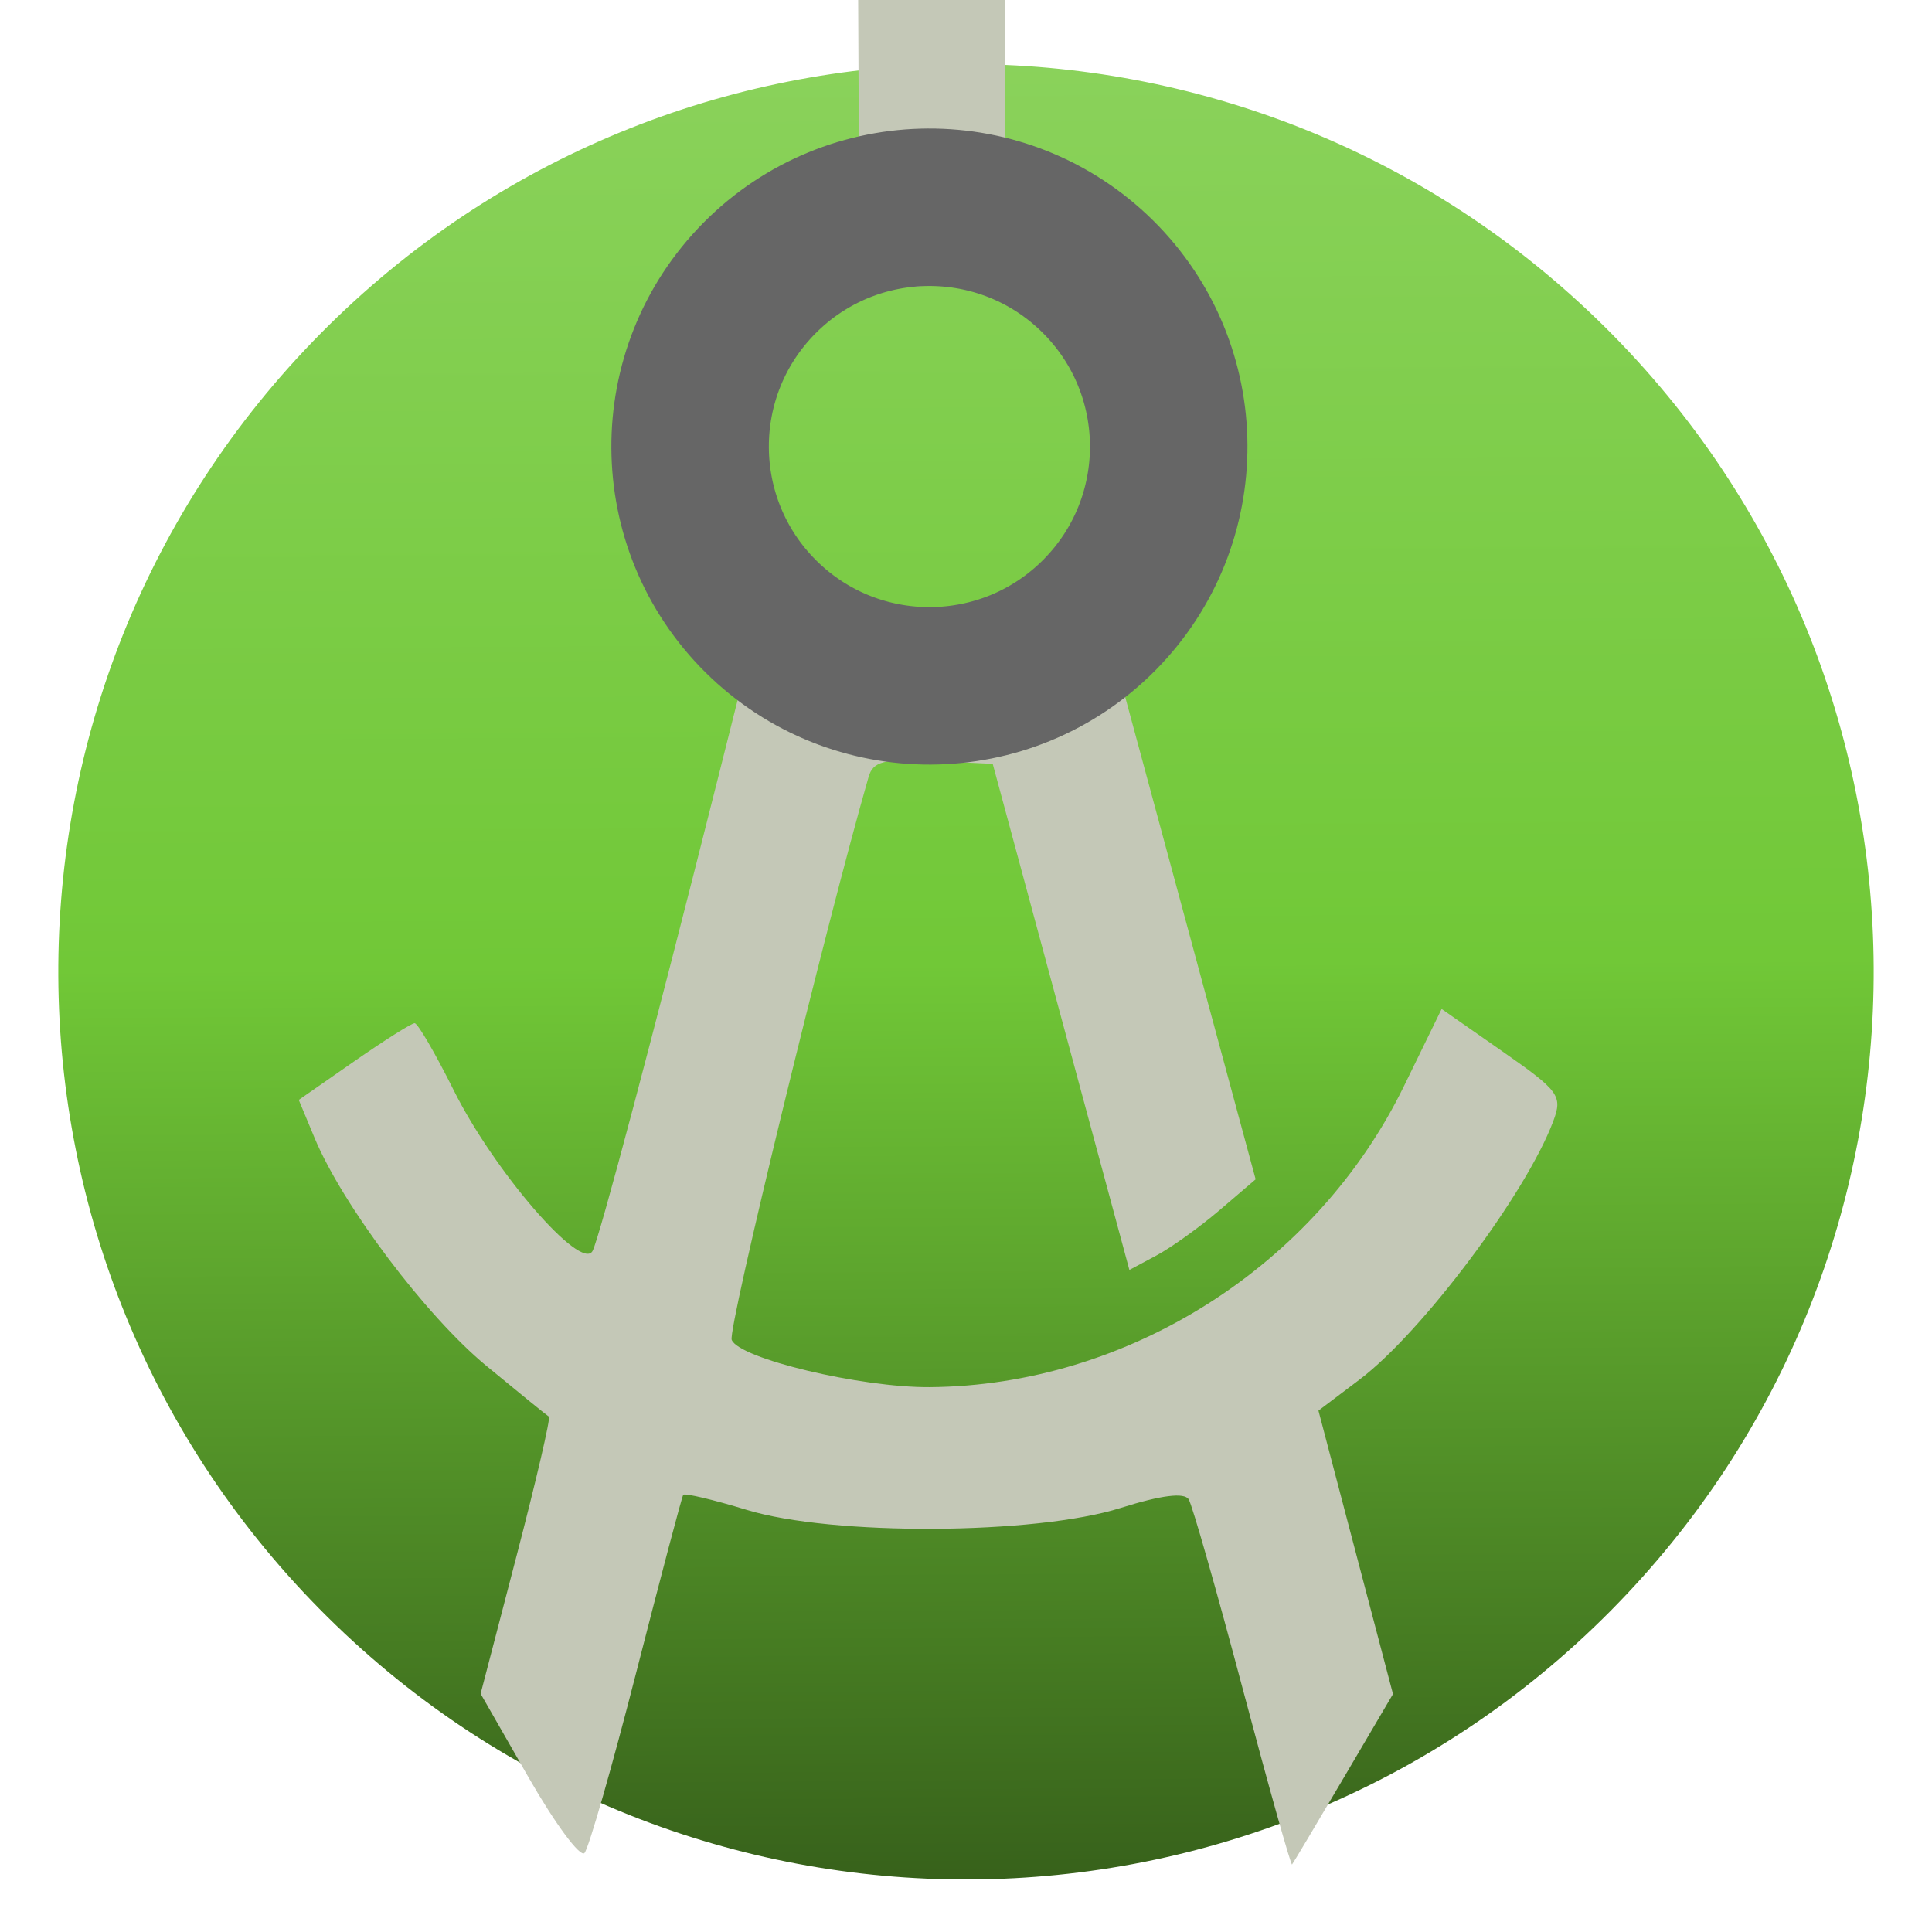
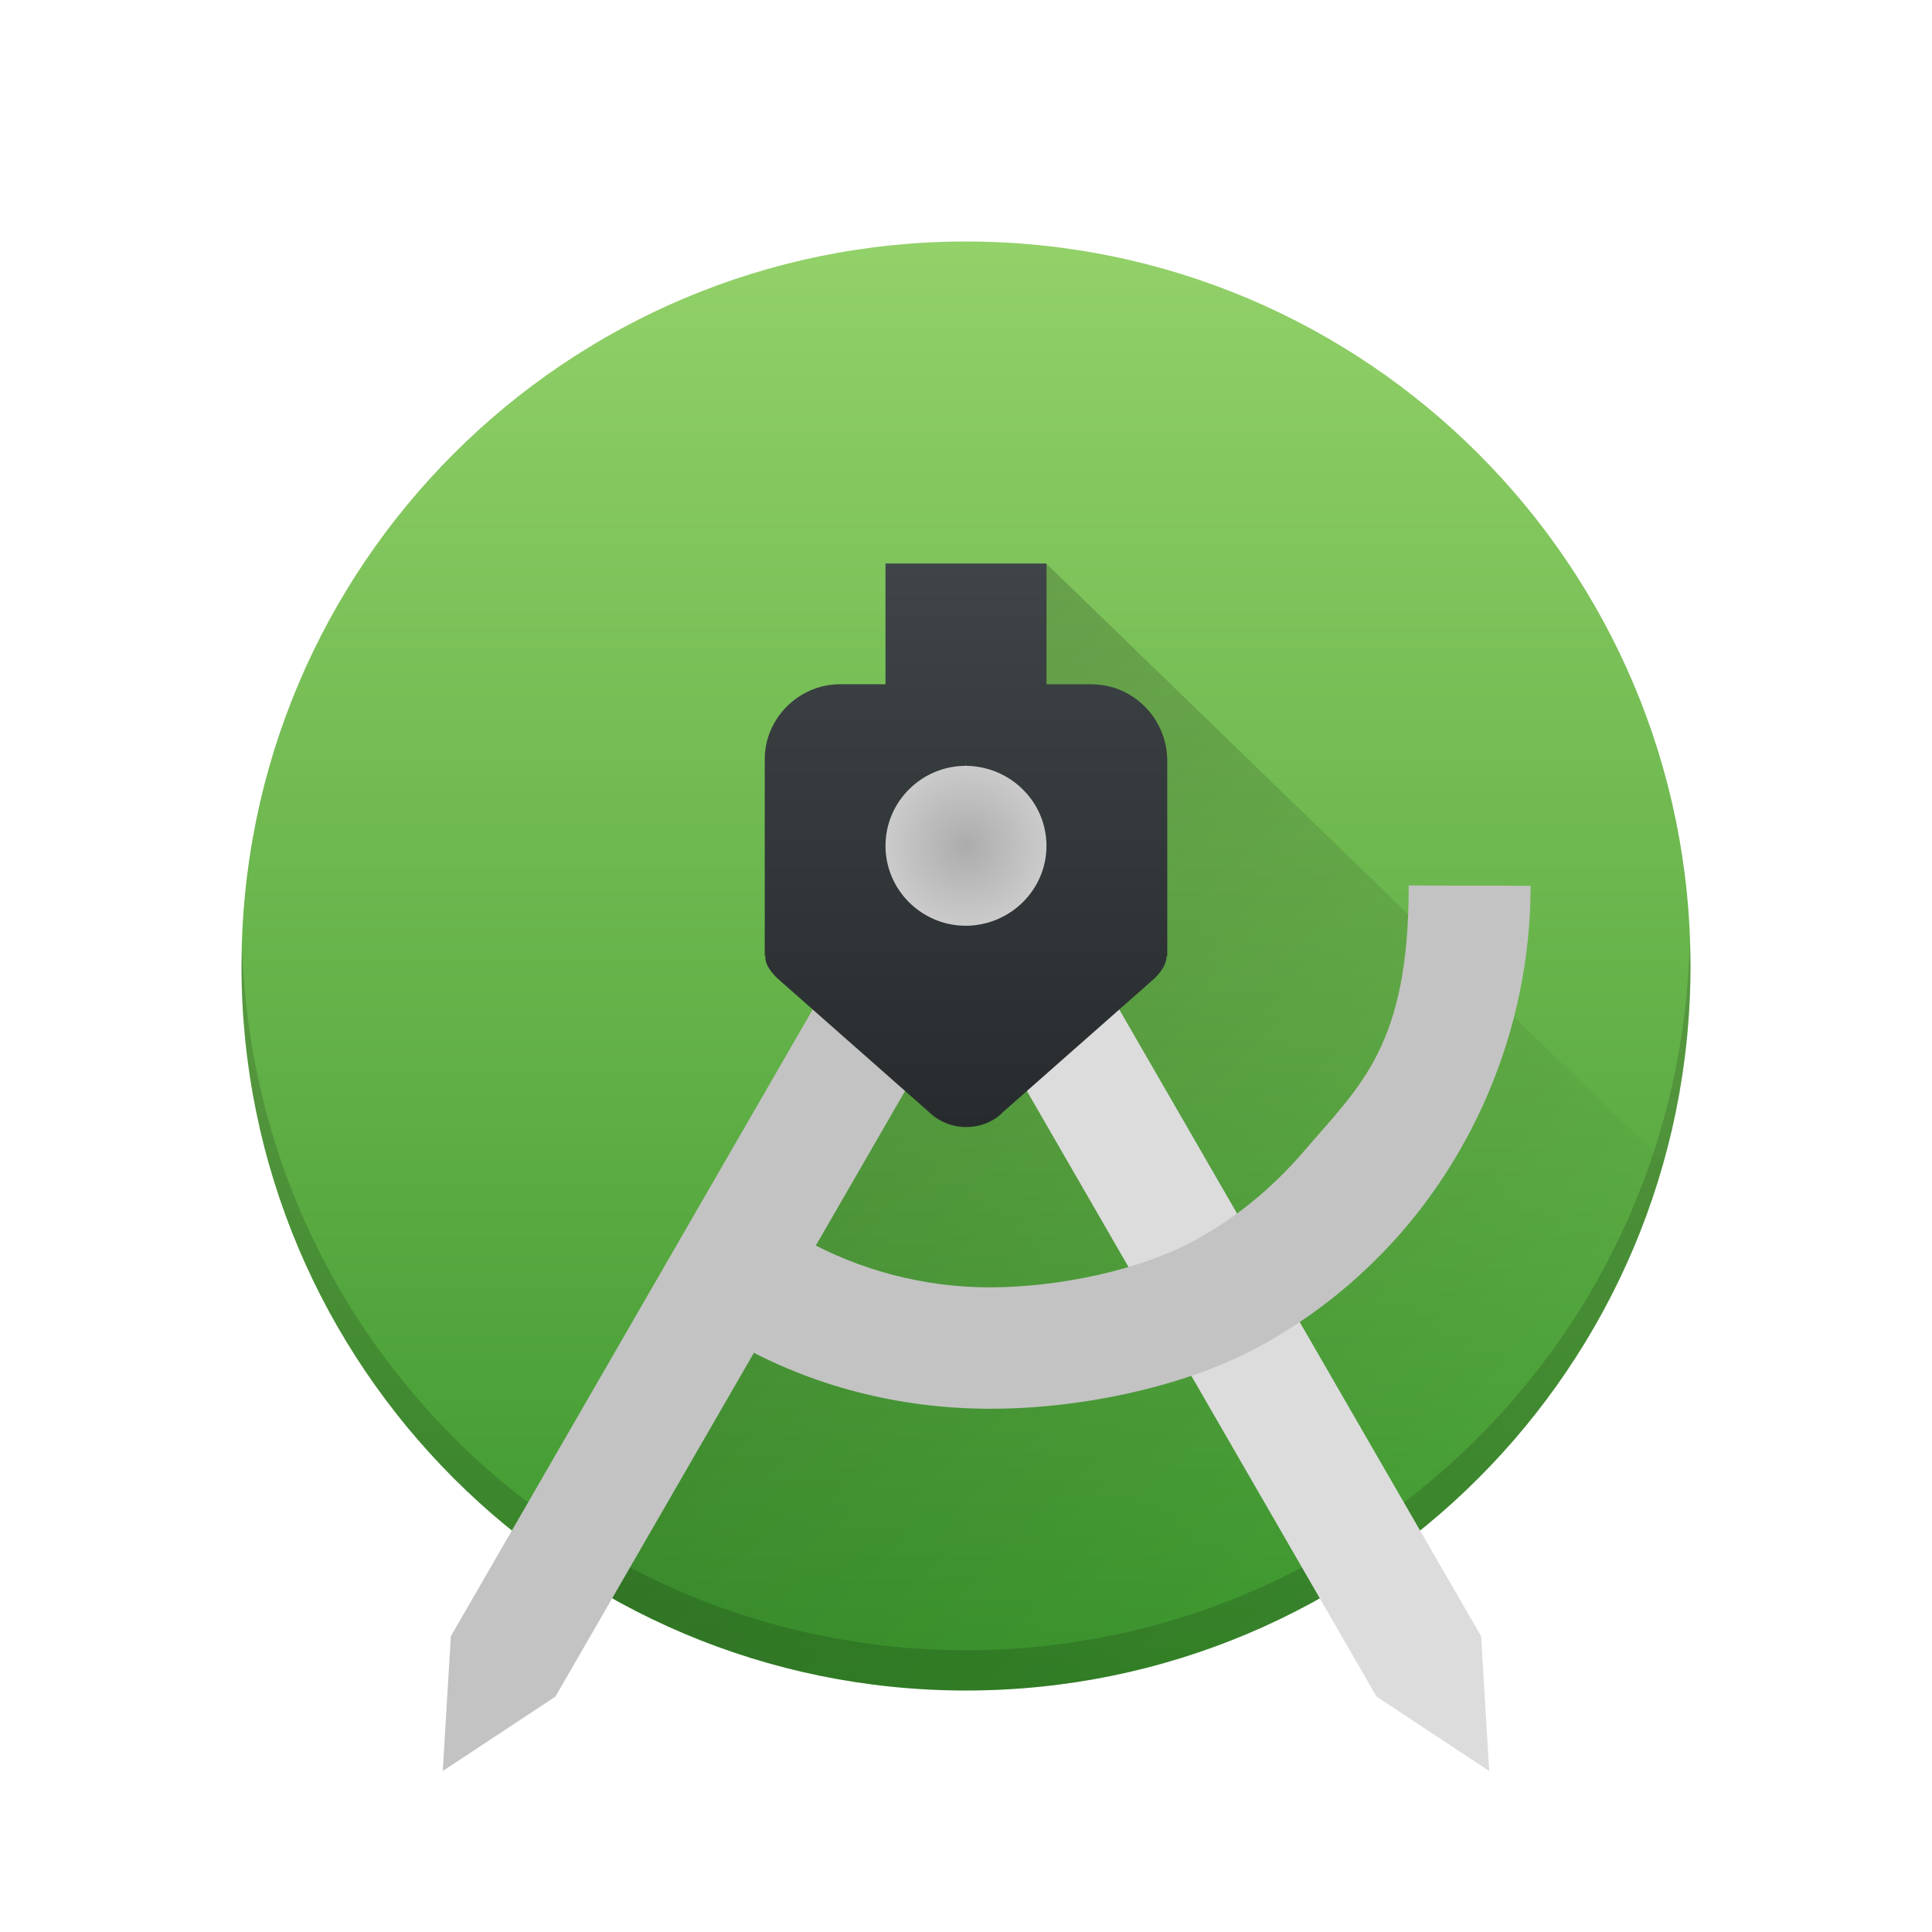
- <svg xmlns="http://www.w3.org/2000/svg" xmlns:xlink="http://www.w3.org/1999/xlink" viewBox="0 0 512 512" height="512" width="512" version="1.1" id="svg2">
-   <defs id="defs6">
-     <linearGradient id="linearGradient4397">
-       <stop id="stop4399" offset="0" style="stop-color:#000000;stop-opacity:1;" />
-       <stop style="stop-color:#1a1a1a;stop-opacity:1" offset="0.09" id="stop4407" />
-       <stop id="stop4409" offset="0.573" style="stop-color:#999999;stop-opacity:1" />
-       <stop style="stop-color:#e6e6e6;stop-opacity:1" offset="0.932" id="stop4405" />
-       <stop id="stop4401" offset="1" style="stop-color:#000000;stop-opacity:0;" />
+ <svg xmlns="http://www.w3.org/2000/svg" xmlns:xlink="http://www.w3.org/1999/xlink" width="48" height="48" viewBox="0 0 48 48" version="1.1">
+   <defs>
+     <linearGradient id="linearGradient4212">
+       <stop style="stop-color:#000000;stop-opacity:1;" offset="0" />
+       <stop style="stop-color:#000000;stop-opacity:0;" offset="1" />
    </linearGradient>
-     <linearGradient id="linearGradient3559">
-       <stop id="stop3561" offset="0" style="stop-color:#ffd5d5;stop-opacity:1;" />
-       <stop id="stop3437" offset="0.178" style="stop-color:#8dd35f;stop-opacity:1" />
-       <stop style="stop-color:#71c837;stop-opacity:1" offset="0.5" id="stop3441" />
-       <stop style="stop-color:#17280b;stop-opacity:1" offset="0.958" id="stop3439" />
-       <stop id="stop3563" offset="1" style="stop-color:#ffd5d5;stop-opacity:0;" />
+     <linearGradient id="linearGradient4198">
+       <stop style="stop-color:#272b2d;stop-opacity:1;" offset="0" />
+       <stop style="stop-color:#3e4447;stop-opacity:1" offset="1" />
    </linearGradient>
-     <linearGradient xlink:href="#linearGradient3814" id="linearGradient3926" gradientUnits="userSpaceOnUse" gradientTransform="matrix(12.77778,0,0,12.77778,-50.67177,-90.24167)" x1="23.221" y1="5.669" x2="23.221" y2="40.06" />
-     <linearGradient y2="40.06" x2="23.221" y1="5.669" x1="23.221" gradientTransform="matrix(17.77778,0,0,17.77778,-526.1113,-279.8064)" gradientUnits="userSpaceOnUse" id="linearGradient3054" xlink:href="#linearGradient3814" />
-     <linearGradient id="linearGradient3814">
-       <stop style="stop-color:#b06121;stop-opacity:1;" offset="0" id="stop3816" />
-       <stop style="stop-color:#973404;stop-opacity:1;" offset="1" id="stop3818" />
+     <linearGradient id="linearGradient4185">
+       <stop style="stop-color:#acacac;stop-opacity:1" offset="0" />
+       <stop style="stop-color:#cbcbcb;stop-opacity:1" offset="1" />
    </linearGradient>
-     <linearGradient xlink:href="#linearGradient3814" id="linearGradient3963" gradientUnits="userSpaceOnUse" gradientTransform="matrix(2,0,0,2,-1e-5,954.3621)" x1="23.221" y1="5.669" x2="23.221" y2="40.06" />
-     <linearGradient y2="32" x2="56" y1="76" x1="56" gradientTransform="matrix(6.388889,0,0,6.388889,-820.7882,-46.18083)" gradientUnits="userSpaceOnUse" id="linearGradient3077" xlink:href="#linearGradient3699" />
-     <linearGradient id="linearGradient3699">
-       <stop id="stop3701" style="stop-color:#aa7932;stop-opacity:0.784" offset="0" />
-       <stop offset="0.254" style="stop-color:#ca7536;stop-opacity:0.682" id="stop4377" />
-       <stop id="stop4379" style="stop-color:#b5452f;stop-opacity:0.988" offset="0.528" />
-       <stop offset="0.862" style="stop-color:#a3422d;stop-opacity:0.867" id="stop4381" />
-       <stop id="stop3703" style="stop-color:#aa7932;stop-opacity:0.392" offset="1" />
+     <linearGradient id="linearGradient4144">
+       <stop style="stop-color:#3b962d;stop-opacity:1" offset="0" />
+       <stop style="stop-color:#93d169;stop-opacity:1" offset="1" />
    </linearGradient>
-     <linearGradient x1="56" y1="76" x2="56" y2="32" id="linearGradient3087" xlink:href="#linearGradient3699" gradientUnits="userSpaceOnUse" gradientTransform="translate(0,-4)" />
-     <linearGradient id="linearGradient4560-4">
-       <stop style="stop-color:#d5f2ff;stop-opacity:1;" offset="0" id="stop4562-1" />
-       <stop style="stop-color:#ade5ff;stop-opacity:1;" offset="1" id="stop4564-3" />
-     </linearGradient>
-     <linearGradient xlink:href="#linearGradient4560-4" id="linearGradient7238-8" gradientUnits="userSpaceOnUse" x1="144" y1="20" x2="144" y2="68" gradientTransform="translate(-100,0)" />
-     <linearGradient y2="5.988" x2="48" y1="78" x1="48" gradientTransform="matrix(5.619047,0,0,4.904365,1060,58.20794)" gradientUnits="userSpaceOnUse" id="linearGradient3129" xlink:href="#linearGradient3187-7-5-1" />
-     <linearGradient y2="48.085" x2="78.466" y1="56.301" x1="64.478" gradientUnits="userSpaceOnUse" id="XMLID_74_-8-1">
-       <stop id="stop153-2-2" style="stop-color:#fd8700;stop-opacity:1;" offset="0" />
-       <stop id="stop155-3-8" style="stop-color:#ff9500;stop-opacity:1;" offset="0.859" />
-       <stop id="stop157-94-6" style="stop-color:#ff9a01;stop-opacity:1;" offset="1" />
-     </linearGradient>
-     <radialGradient r="191.619" fy="385.484" fx="558.354" cy="385.484" cx="558.354" gradientTransform="matrix(1,0,0,1.049991,0,-19.27059)" gradientUnits="userSpaceOnUse" id="radialGradient3396" xlink:href="#XMLID_74_-8-1" />
-     <linearGradient y2="28.906" x2="34.994" y1="16.275" x1="34.86" gradientTransform="matrix(4.471579,0,0,4.471579,391.5333,-30.19658)" gradientUnits="userSpaceOnUse" id="linearGradient3189" xlink:href="#linearGradient4008-4-7" />
-     <linearGradient y2="28.906" x2="34.994" y1="16.275" x1="34.86" gradientTransform="matrix(4.471579,0,0,4.471579,475.5333,-30.19658)" gradientUnits="userSpaceOnUse" id="linearGradient3186" xlink:href="#linearGradient4008-4-7" />
-     <linearGradient xlink:href="#linearGradient3737-8-0-1" id="linearGradient3161" gradientUnits="userSpaceOnUse" gradientTransform="matrix(5.619047,0,0,4.904365,-130.769,-47.19098)" x1="36.357" y1="16" x2="36.357" y2="73.995" />
-     <linearGradient id="linearGradient3737-8-0-1">
-       <stop offset="0" style="stop-color:#ffffff;stop-opacity:1" id="stop3739-8-3-5" />
-       <stop offset="1" style="stop-color:#ffffff;stop-opacity:0" id="stop3741-8-0-2" />
-     </linearGradient>
-     <linearGradient gradientTransform="matrix(5.619047,0,0,4.904365,-110.769,34.46527)" y2="73.995" x2="36.357" y1="16" x1="36.357" gradientUnits="userSpaceOnUse" id="linearGradient3133-9-1" xlink:href="#linearGradient3737-8-0-1" />
-     <linearGradient y2="5.988" x2="48" y1="78" x1="48" gradientTransform="matrix(5.619047,0,0,4.904365,492,58.20794)" gradientUnits="userSpaceOnUse" id="linearGradient3143" xlink:href="#linearGradient3187-7-5-1" />
-     <linearGradient xlink:href="#linearGradient3187-7-5-1" id="linearGradient3118" gradientUnits="userSpaceOnUse" gradientTransform="matrix(5.619047,0,0,4.904365,472,-18.44831)" x1="48" y1="78" x2="48" y2="5.988" />
-     <linearGradient id="linearGradient3187-7-5-1">
-       <stop offset="0" style="stop-color:#c29656;stop-opacity:1" id="stop3189-4-5-4" />
-       <stop offset="1" style="stop-color:#ddc08b;stop-opacity:1" id="stop3191-1-8-0" />
-     </linearGradient>
-     <linearGradient xlink:href="#linearGradient3737-8-0-1" id="linearGradient3370" gradientUnits="userSpaceOnUse" gradientTransform="matrix(5.619047,0,0,4.904365,472,-67.67701)" x1="36.357" y1="16" x2="36.357" y2="73.995" />
-     <linearGradient y2="5.988" x2="48" y1="78" x1="48" gradientTransform="matrix(5.619047,0,0,4.904365,492,46.20794)" gradientUnits="userSpaceOnUse" id="linearGradient3352" xlink:href="#linearGradient3187-7-5-1" />
-     <linearGradient xlink:href="#linearGradient3187-7-5-1" id="linearGradient3325" gradientUnits="userSpaceOnUse" gradientTransform="matrix(5.619047,0,0,4.904365,472,-28.44831)" x1="48" y1="78" x2="48" y2="5.988" />
-     <linearGradient y2="30.814" x2="34.585" y1="16.275" x1="34.86" gradientTransform="matrix(4.471579,0,0,4.471579,475.5333,-30.19658)" gradientUnits="userSpaceOnUse" id="linearGradient3306" xlink:href="#linearGradient4008-4-7" />
-     <linearGradient y2="363.738" x2="988.786" y1="51.512" x1="993.439" gradientTransform="translate(-753.5872,-30.14348)" gradientUnits="userSpaceOnUse" id="linearGradient3244" xlink:href="#linearGradient3737-8-0-1" />
-     <linearGradient gradientTransform="translate(-1532.187,330.4162)" y2="-55.941" x2="1763.69" y1="155.597" x1="1764.649" gradientUnits="userSpaceOnUse" id="linearGradient3241" xlink:href="#linearGradient4046-3" />
-     <linearGradient y2="-55.941" x2="1763.69" y1="155.597" x1="1764.649" gradientUnits="userSpaceOnUse" id="linearGradient3238" xlink:href="#linearGradient4046-3" />
-     <linearGradient y2="363.738" x2="988.786" y1="51.512" x1="993.439" gradientTransform="translate(778.5998,-360.5596)" gradientUnits="userSpaceOnUse" id="linearGradient3236" xlink:href="#linearGradient3737-8-0-1" />
-     <linearGradient y2="5.988" x2="48" y1="78" x1="48" gradientTransform="matrix(5.619047,0,0,4.904365,492,40.20794)" gradientUnits="userSpaceOnUse" id="linearGradient3194-0" xlink:href="#linearGradient3187-7-5-1" />
-     <linearGradient y2="28.313" x2="35.302" y1="16.275" x1="34.86" gradientTransform="matrix(4.471579,0,0,4.471579,475.5333,-30.19658)" gradientUnits="userSpaceOnUse" id="linearGradient3185" xlink:href="#linearGradient4008-4-7" />
-     <linearGradient y2="81.481" x2="48.022" y1="22.933" x1="48.022" gradientUnits="userSpaceOnUse" id="linearGradient3179" xlink:href="#linearGradient3737-8-0-1" />
-     <linearGradient xlink:href="#linearGradient4008-4-7" id="linearGradient3159" gradientUnits="userSpaceOnUse" gradientTransform="matrix(4.471579,0,0,4.471579,455.5332,-72.67278)" x1="34.86" y1="16.275" x2="34.86" y2="26.987" />
-     <linearGradient id="linearGradient4008-4-7">
-       <stop offset="0" style="stop-color:#dab980;stop-opacity:1" id="stop4010-2-0" />
-       <stop offset="0.717" style="stop-color:#c29856;stop-opacity:1" id="stop4012-5-1" />
-       <stop offset="1" style="stop-color:#a2773a;stop-opacity:1" id="stop4014-6-6" />
-     </linearGradient>
-     <linearGradient y2="32.734" x2="34.86" y1="16.275" x1="34.86" gradientTransform="matrix(4.471579,0,0,4.471579,475.5333,-30.19658)" gradientUnits="userSpaceOnUse" id="linearGradient3141-5" xlink:href="#linearGradient4008-4-7" />
-     <linearGradient y2="26.987" x2="34.86" y1="16.275" x1="34.86" gradientTransform="matrix(4.471579,0,0,4.471579,46.55052,-81.59543)" gradientUnits="userSpaceOnUse" id="linearGradient3141" xlink:href="#linearGradient4008-4-7" />
-     <linearGradient gradientTransform="matrix(5.619047,0,0,4.904365,-110.769,27.46527)" y2="73.995" x2="36.357" y1="16" x1="36.357" gradientUnits="userSpaceOnUse" id="linearGradient3133" xlink:href="#linearGradient3737-8-0-1" />
-     <linearGradient y2="26.987" x2="34.86" y1="16.275" x1="34.86" gradientTransform="matrix(4.471579,0,0,4.471579,-127.2357,-23.0466)" gradientUnits="userSpaceOnUse" id="linearGradient3130" xlink:href="#linearGradient4008-4-7" />
-     <linearGradient y2="26.987" x2="34.86" y1="16.275" x1="34.86" gradientTransform="matrix(0.7957895,0,0,0.7957895,87.06947,1.066709)" gradientUnits="userSpaceOnUse" id="linearGradient3126" xlink:href="#linearGradient4008-4-7" />
-     <radialGradient r="42" fy="90.172" fx="48" cy="90.172" cx="48" gradientTransform="matrix(6.502996,0,0,5.596053,-658.9128,-27.9328)" gradientUnits="userSpaceOnUse" id="radialGradient3119" xlink:href="#linearGradient3737-8-0-1" />
-     <radialGradient xlink:href="#linearGradient3737-8-0-1" id="radialGradient3260" gradientUnits="userSpaceOnUse" gradientTransform="matrix(1.157313,0,0,0.9959077,-7.551021,0.197132)" cx="48" cy="90.172" fx="48" fy="90.172" r="42" />
-     <radialGradient r="42" fy="90.172" fx="48" cy="90.172" cx="48" gradientTransform="matrix(1.157313,0,0,0.9959077,-7.551021,0.197132)" gradientUnits="userSpaceOnUse" id="radialGradient3061" xlink:href="#linearGradient3737-8-0-1" />
-     <linearGradient y2="73.995" x2="36.357" y1="16" x1="36.357" gradientUnits="userSpaceOnUse" id="linearGradient3214" xlink:href="#linearGradient3737-8-0-1" />
-     <filter id="filter3870" color-interpolation-filters="sRGB" height="1.394" width="1.331" y="-0.197" x="-0.166">
-       <feGaussianBlur stdDeviation="5.17" id="feGaussianBlur3872" />
-     </filter>
-     <clipPath id="clipPath3860">
-       <rect style="fill:#ff00ff;fill-opacity:1;fill-rule:nonzero;stroke:none" id="rect3862" y="18" x="6" ry="6" rx="6" height="72" width="84" />
-     </clipPath>
-     <linearGradient y2="5.988" x2="48" y1="78" x1="48" gradientTransform="translate(0,8)" gradientUnits="userSpaceOnUse" id="linearGradient3210" xlink:href="#linearGradient3187-7-5-1" />
-     <linearGradient id="linearGradient4046-3">
-       <stop id="stop4048-7" style="stop-color:#000000;stop-opacity:1;" offset="0" />
-       <stop id="stop4050-73" style="stop-color:#ffffff;stop-opacity:0.2" offset="1" />
-     </linearGradient>
-     <linearGradient y2="20.626" x2="1006.808" y1="484.417" x1="1012.513" gradientTransform="matrix(1.007415,0,0,1.007415,-810.4888,593.1369)" gradientUnits="userSpaceOnUse" id="linearGradient5342-3" xlink:href="#ButtonShadow-0-1-1-5-9" />
-     <linearGradient xlink:href="#ButtonShadow-0-1-1-5-9" id="linearGradient4116-6-3" gradientUnits="userSpaceOnUse" gradientTransform="matrix(1.01483,0,0,1.01483,-816.69,592.9972)" x1="1012.513" y1="484.417" x2="1006.808" y2="20.626" />
-     <linearGradient xlink:href="#ButtonShadow-0-1-1-5-9" id="linearGradient4110-6-7" gradientUnits="userSpaceOnUse" gradientTransform="matrix(1.023305,0,0,1.023305,-823.777,592.8376)" x1="1012.513" y1="484.417" x2="1006.808" y2="20.626" />
-     <linearGradient xlink:href="#ButtonShadow-0-1-1-5-9" id="linearGradient4112-2-6" gradientUnits="userSpaceOnUse" gradientTransform="matrix(1.040254,0,0,1.040254,-837.9512,592.5182)" x1="1012.513" y1="484.417" x2="1006.808" y2="20.626" />
-     <linearGradient x1="45.448" y1="92.54" x2="45.448" y2="7.017" id="ButtonShadow-0-1-1-5-9" gradientUnits="userSpaceOnUse" gradientTransform="matrix(1.005865,0,0,0.994169,100,0)">
-       <stop id="stop3750-8-9-3-6-4" style="stop-color:#000000;stop-opacity:1" offset="0" />
-       <stop id="stop3752-5-6-4-2-9" style="stop-color:#000000;stop-opacity:0.588" offset="1" />
-     </linearGradient>
-     <linearGradient xlink:href="#ButtonShadow-0-1-1-5-9" id="linearGradient4114-2-6" gradientUnits="userSpaceOnUse" gradientTransform="matrix(1.03178,0,0,1.03178,-830.8641,592.6779)" x1="1012.513" y1="484.417" x2="1006.808" y2="20.626" />
-     <linearGradient x1="19.245" y1="21.031" x2="19.36" gradientUnits="userSpaceOnUse" y2="44.984" id="linearGradient2460">
-       <stop offset="0" style="stop-color:#fafafa;stop-opacity:1;" id="stop3602" />
-       <stop offset="1" style="stop-color:#f0f0f0;stop-opacity:1;" id="stop3604" />
-     </linearGradient>
-     <linearGradient gradientTransform="matrix(0.9812272,0,0,0.9812272,111.9199,-248.3754)" gradientUnits="userSpaceOnUse" y2="551.051" x2="553.22" y1="-43.39" x1="-43.39" id="linearGradient3565" xlink:href="#linearGradient3559" />
-     <linearGradient gradientTransform="matrix(0.9812272,0,0,0.9812272,4.805823,6.339885)" gradientUnits="userSpaceOnUse" y2="81.898" x2="65.831" y1="255.458" x1="251.999" id="linearGradient4403" xlink:href="#linearGradient4397" />
+     <linearGradient xlink:href="#linearGradient4144" id="linearGradient4150" x1="25" y1="1046.362" x2="25" y2="1010.362" gradientUnits="userSpaceOnUse" />
+     <radialGradient xlink:href="#linearGradient4185" id="radialGradient4191" cx="24" cy="1025.362" fx="24" fy="1025.362" r="2" gradientTransform="matrix(1,0,0,0.9998745,0,0.1286829)" gradientUnits="userSpaceOnUse" />
+     <linearGradient xlink:href="#linearGradient4198" id="linearGradient4204" x1="24" y1="1032.362" x2="24" y2="1018.362" gradientUnits="userSpaceOnUse" />
+     <linearGradient xlink:href="#linearGradient4212" id="linearGradient4218" x1="20" y1="17" x2="38" y2="35" gradientUnits="userSpaceOnUse" />
  </defs>
-   <g id="layer1" transform="translate(1241.076,-775.8462)" />
-   <g id="g2036" transform="matrix(1.1,0,0,0.44444,1336.157,20.90848)">
-     <g id="g3712" style="opacity:0.4" transform="matrix(1.0526,0,0,1.2857,-1.2632,-13.429)" />
+   <g transform="translate(0,-1004.362)">
+     <circle style="opacity:1;fill:url(#linearGradient4150);fill-opacity:1;stroke:none;stroke-width:4;stroke-linecap:round;stroke-linejoin:round;stroke-miterlimit:4;stroke-dasharray:none;stroke-opacity:1" cx="24" cy="1028.362" r="18" />
+     <path style="opacity:0.2;fill:url(#linearGradient4218);fill-opacity:1;stroke:none;stroke-width:4;stroke-linecap:round;stroke-linejoin:round;stroke-miterlimit:4;stroke-dasharray:none;stroke-opacity:1" d="M 26.014 14.02 L 23.246 19.035 L 17.611 32.633 L 15.225 39.691 L 15.268 39.734 A 18 18 0 0 0 24 42 A 18 18 0 0 0 41.316 28.85 L 26.014 14.02 z" transform="translate(0,1004.362)" />
+     <path style="opacity:0.15;fill:#000000;fill-opacity:1;stroke:none;stroke-width:4;stroke-linecap:round;stroke-linejoin:round;stroke-miterlimit:4;stroke-dasharray:none;stroke-opacity:1" d="M 41.979 23.414 A 18 18 0 0 1 24 41 A 18 18 0 0 1 6.021 23.586 A 18 18 0 0 0 6 24 A 18 18 0 0 0 24 42 A 18 18 0 0 0 42 24 A 18 18 0 0 0 41.979 23.414 z" transform="translate(0,1004.362)" />
+     <path d="m 23.298,1021.631 -2.598,1.5 13.5,23.383 2.799,1.848 -0.201,-3.348 z" style="opacity:1;fill:#dcdcdc;fill-opacity:1;stroke:none;stroke-width:4;stroke-linecap:round;stroke-linejoin:round;stroke-miterlimit:4;stroke-dasharray:none;stroke-opacity:1" />
+     <path style="fill:#c3c3c3;fill-opacity:1" d="m 35,1026.354 c 0,4.008 -1.191,4.959 -2.641,6.653 -0.749,0.863 -1.629,1.596 -2.638,2.15 -1.368,0.765 -3.448,1.189 -5.126,1.189 -1.678,0 -3.257,-0.44 -4.609,-1.189 C 19,1034.362 17,1037.362 18.325,1037.755 c 1.857,1.042 4.007,1.607 6.287,1.607 2.28,0 4.93,-0.564 6.787,-1.607 0.993,-0.554 1.906,-1.238 2.704,-2.019 2.41,-2.345 3.925,-5.734 3.925,-9.366 -1.028,-0.01 -2.115,0 -3.027,-0.01 z" />
+     <path style="opacity:1;fill:#c3c3c3;fill-opacity:1;stroke:none;stroke-width:4;stroke-linecap:round;stroke-linejoin:round;stroke-miterlimit:4;stroke-dasharray:none;stroke-opacity:1" d="m 24.701,1021.631 2.598,1.5 -13.5,23.383 -2.799,1.848 0.201,-3.348 z" />
+     <path style="fill:url(#linearGradient4204);fill-opacity:1" d="m 27.114,1021.362 -1.114,0 0,-2.984 0,-0.016 -2.008,0 -1.992,0 0,0.016 0,2.984 -1.13,0 c -1.024,0 -1.87,0.847 -1.87,1.859 l 0,4.896 0.016,0 c -0.016,0.161 0.081,0.338 0.293,0.547 l 3.756,3.313 c 0.26,0.257 0.602,0.386 0.927,0.386 l 0,-0.016 0.016,0.016 c 0.341,0 0.683,-0.129 0.927,-0.386 l 3.756,-3.313 c 0.211,-0.209 0.293,-0.402 0.293,-0.547 l 0.016,0 0,-4.879 c -0.016,-1.029 -0.846,-1.875 -1.886,-1.875 z" />
+     <path style="fill:url(#radialGradient4191);fill-opacity:1" d="m 24.007,1027.362 -0.013,0 0,0 C 22.899,1027.362 22,1026.472 22,1025.376 c 0,-1.097 0.899,-1.987 1.993,-1.987 l 0,-0.026 0.013,0.026 c 1.094,0.013 1.993,0.89 1.993,1.987 0,1.097 -0.899,1.974 -1.993,1.987 z" />
  </g>
-   <g transform="translate(1338.557,-4.20252)" id="g3541" />
-   <g transform="translate(1338.557,-4.20252)" id="g3536" />
-   <g id="g4076" transform="translate(635.5568,-589.4524)">
-     <g transform="translate(-926.6676,684.3845)" id="g4038" />
-   </g>
-   <circle r="240.55" cy="2.819" cx="363.114" id="path3557" style="opacity:1;fill:url(#linearGradient3565);fill-opacity:1;fill-rule:nonzero;stroke:none;stroke-width:18.8;stroke-miterlimit:4;stroke-dasharray:none;stroke-opacity:1" transform="matrix(0.7104755,0.703722,-0.703722,0.7104755,0,0)" />
-   <path id="path3449" d="m 329.312,447.472 c -6.902,-25.997 -13.336,-48.553 -14.298,-50.125 -1.153,-1.884 -7.299,-1.108 -18.03,2.278 -22.643,7.144 -76.445,7.423 -99.082,0.514 -8.904,-2.717 -16.483,-4.512 -16.841,-3.987 -0.359,0.525 -5.933,21.587 -12.386,46.807 -6.453,25.219 -12.656,46.868 -13.783,48.11 -1.128,1.241 -7.782,-7.748 -14.787,-19.976 l -12.737,-22.233 9.502,-36.455 c 5.226,-20.05 9.094,-36.692 8.595,-36.981 -0.499,-0.289 -7.956,-6.345 -16.572,-13.457 -16.005,-13.212 -38.083,-42.52 -45.553,-60.469 l -4.166,-10.01 14.606,-10.162 c 8.033,-5.589 15.279,-10.166 16.103,-10.169 0.824,-0.004 5.48,7.986 10.348,17.756 10.684,21.443 33.756,48.159 36.799,42.611 1.772,-3.231 16.026,-56.964 33.202,-125.168 l 5.395,-21.422 -9.991,-11.56 c -28.031,-32.433 -24.137,-84.967 8.443,-113.923 6.694,-5.949 16.98,-12.283 22.857,-14.074 l 10.686,-3.257 -0.144,-30.091 -0.144,-30.091 19.428,-0.093 19.428,-0.093 0.143,29.973 0.143,29.973 10.239,3.647 c 13.894,4.949 34.491,24.598 42.747,40.779 5.383,10.549 6.808,17.612 6.887,34.119 0.109,22.887 -5.968,39.233 -20.601,55.409 l -7.703,8.515 17.357,64.182 17.358,64.182 -9.558,8.172 c -5.257,4.495 -12.785,9.899 -16.73,12.01 l -7.172,3.838 -18.11,-67.063 -18.11,-67.063 -15.734,-0.75 c -13.177,-0.628 -15.968,0.063 -17.17,4.245 -11.429,39.764 -37.352,146.371 -36.269,149.154 1.931,4.962 34.222,12.674 52.492,12.536 52.469,-0.397 102.355,-32.043 125.621,-79.69 l 10.029,-20.538 16.141,11.268 c 15.043,10.502 15.957,11.759 13.435,18.49 -7.167,19.125 -34.777,55.959 -51.306,68.445 l -10.915,8.246 9.877,37.556 9.877,37.556 -13.101,22.267 c -7.206,12.247 -13.348,22.552 -13.649,22.899 -0.301,0.348 -6.195,-20.638 -13.097,-46.634 z m -58.003,-288.207 c 4.624,-2.872 11.293,-10.413 14.819,-16.758 11.529,-20.744 3.252,-50.149 -17.534,-62.294 -10.161,-5.937 -31.601,-5.994 -42.839,-0.114 -18.61,9.737 -28.811,32.806 -22.974,51.955 9.231,30.282 42.384,43.446 68.528,27.211 z" style="opacity:1;fill:#c4c8b7;fill-opacity:1;fill-rule:nonzero;stroke:none;stroke-width:26.587;stroke-miterlimit:4;stroke-dasharray:none;stroke-opacity:1" />
-   <circle r="63.418" cy="-89.25" cx="258.272" id="path3587" style="opacity:1;fill:none;fill-opacity:1;fill-rule:nonzero;stroke:#666666;stroke-width:41.736;stroke-miterlimit:4;stroke-dasharray:none;stroke-opacity:1" transform="matrix(0.7104755,0.703722,-0.703722,0.7104755,0,0)" />
</svg>
